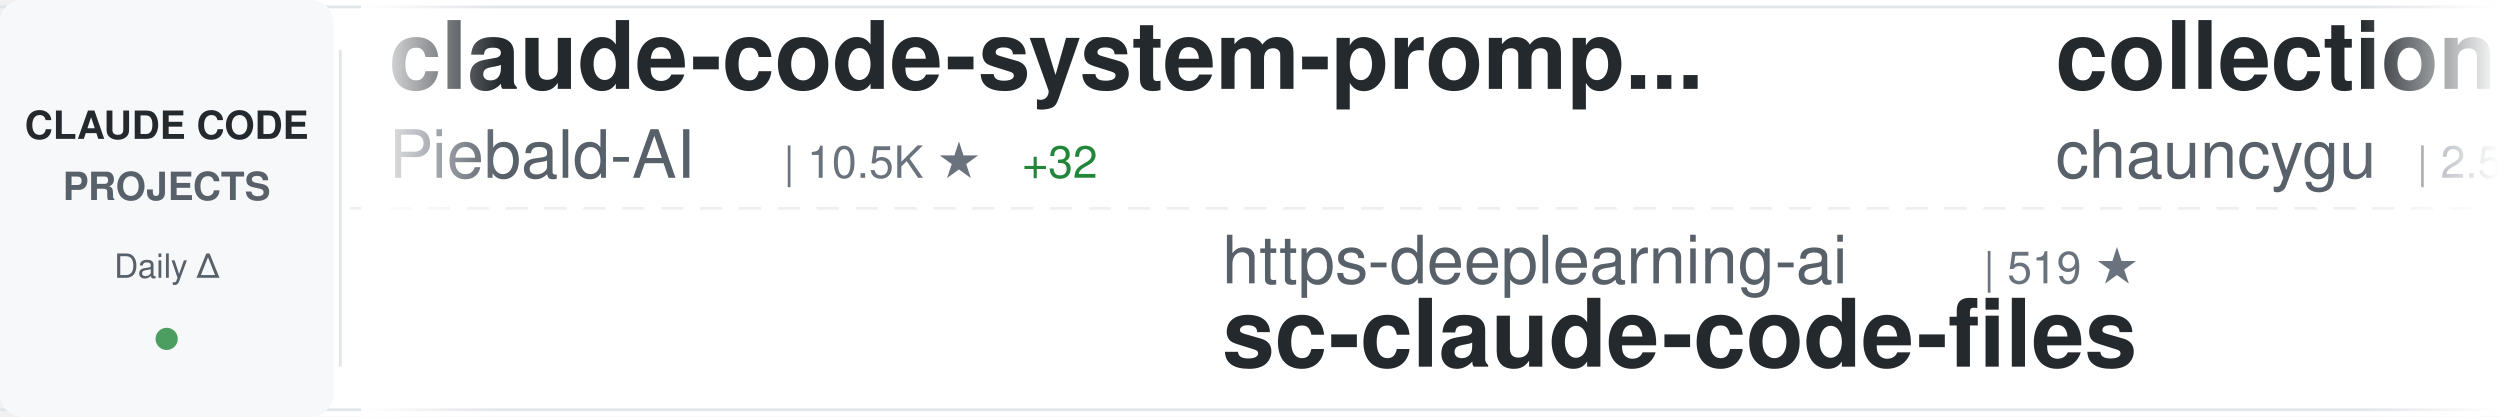
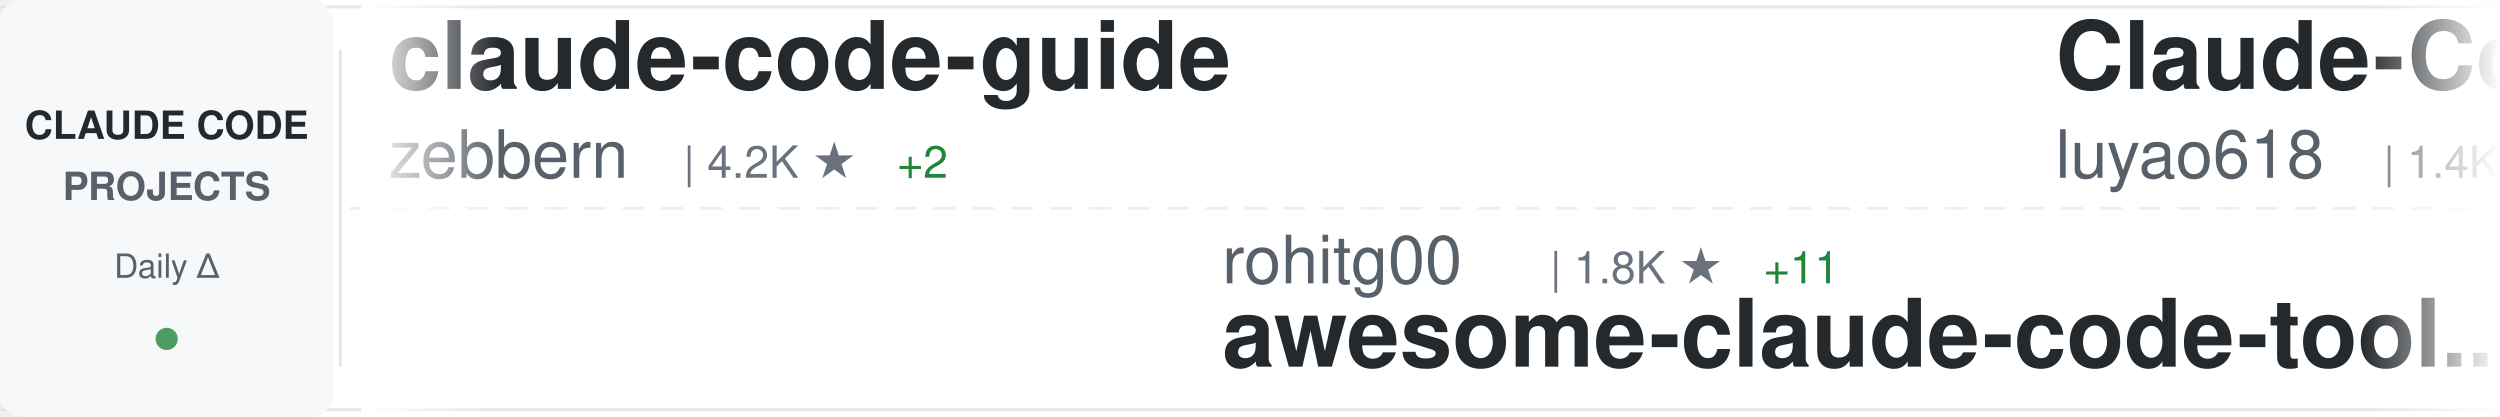
<svg xmlns="http://www.w3.org/2000/svg" width="900" height="150">
  <defs>
    <linearGradient id="awesomeLeftFade" x1="0%" y1="0%" x2="100%" y2="0%">
      <stop offset="0%" style="stop-color:#ffffff;stop-opacity:1" />
      <stop offset="100%" style="stop-color:#ffffff;stop-opacity:0" />
    </linearGradient>
    <linearGradient id="awesomeRightFade" x1="0%" y1="0%" x2="100%" y2="0%">
      <stop offset="0%" style="stop-color:#ffffff;stop-opacity:0" />
      <stop offset="100%" style="stop-color:#ffffff;stop-opacity:1" />
    </linearGradient>
  </defs>
  <rect width="900" height="150" fill="#ffffff" rx="8" />
  <rect x="0" y="2" width="900" height="1" fill="#e1e4e8" />
  <rect x="0" y="147" width="900" height="1" fill="#e1e4e8" />
  <line x1="0" y1="75" x2="900" y2="75" stroke="#e1e4e8" stroke-width="1" stroke-dasharray="8 6" opacity="0.6" />
  <rect x="0" y="0" width="120" height="150" fill="#f6f8fa" rx="8" />
  <text x="60" y="50" font-family="-apple-system, BlinkMacSystemFont, 'Segoe UI', Helvetica, Arial, sans-serif" font-size="14" font-weight="600" fill="#24292e" text-anchor="middle">CLAUDE CODE</text>
  <text x="60" y="72" font-family="-apple-system, BlinkMacSystemFont, 'Segoe UI', Helvetica, Arial, sans-serif" font-size="14" font-weight="600" fill="#586069" text-anchor="middle">PROJECTS</text>
  <text x="60" y="100" font-family="-apple-system, BlinkMacSystemFont, 'Segoe UI', Helvetica, Arial, sans-serif" font-size="12" font-weight="500" fill="#586069" text-anchor="middle">Daily Δ</text>
  <circle cx="60" cy="122" r="4" fill="#22863a" opacity="0.8" />
  <rect x="122" y="18" width="1" height="114" fill="#e1e4e8" />
  <clipPath id="awesomeTickerClip">
    <rect x="130" y="0" width="770" height="150" />
  </clipPath>
  <g clip-path="url(#awesomeTickerClip)">
    <g id="awesomeTickerItems">
      <animateTransform attributeName="transform" attributeType="XML" type="translate" from="0 0" to="-3000 0" dur="54s" repeatCount="indefinite" />
      <g transform="translate(0, 0)">
-         <text x="140" y="32" font-family="-apple-system, BlinkMacSystemFont, 'Segoe UI', Helvetica, Arial, sans-serif" font-size="34" font-weight="600" fill="#24292e">claude-code-system-promp...</text>
-         <text x="140" y="64" font-family="-apple-system, BlinkMacSystemFont, 'Segoe UI', Helvetica, Arial, sans-serif" font-size="24" font-weight="400" fill="#586069">Piebald-AI</text>
-         <text x="282" y="64" font-family="-apple-system, BlinkMacSystemFont, 'Segoe UI', Helvetica, Arial, sans-serif" font-size="16" font-weight="500" fill="#6a737d">| 10.5K ★</text>
-         <text x="368" y="64" font-family="-apple-system, BlinkMacSystemFont, 'Segoe UI', Helvetica, Arial, sans-serif" font-size="16" font-weight="500" fill="#22863a"> +32</text>
+         <text x="140" y="32" font-family="-apple-system, BlinkMacSystemFont, 'Segoe UI', Helvetica, Arial, sans-serif" font-size="34" font-weight="600" fill="#24292e">claude-code-guide</text>
+         <text x="140" y="64" font-family="-apple-system, BlinkMacSystemFont, 'Segoe UI', Helvetica, Arial, sans-serif" font-size="24" font-weight="400" fill="#586069">zebbern</text>
+         <text x="246" y="64" font-family="-apple-system, BlinkMacSystemFont, 'Segoe UI', Helvetica, Arial, sans-serif" font-size="16" font-weight="500" fill="#6a737d">| 4.2K ★</text>
+         <text x="323" y="64" font-family="-apple-system, BlinkMacSystemFont, 'Segoe UI', Helvetica, Arial, sans-serif" font-size="16" font-weight="500" fill="#22863a"> +2</text>
      </g>
      <g transform="translate(300, 0)">
-         <text x="140" y="102" font-family="-apple-system, BlinkMacSystemFont, 'Segoe UI', Helvetica, Arial, sans-serif" font-size="24" font-weight="400" fill="#586069">https-deeplearning-ai</text>
-         <text x="414" y="102" font-family="-apple-system, BlinkMacSystemFont, 'Segoe UI', Helvetica, Arial, sans-serif" font-size="16" font-weight="500" fill="#6a737d">| 519 ★</text>
-         <text x="140" y="132" font-family="-apple-system, BlinkMacSystemFont, 'Segoe UI', Helvetica, Arial, sans-serif" font-size="34" font-weight="600" fill="#24292e">sc-claude-code-files</text>
+         <text x="140" y="102" font-family="-apple-system, BlinkMacSystemFont, 'Segoe UI', Helvetica, Arial, sans-serif" font-size="24" font-weight="400" fill="#586069">rohitg00</text>
+         <text x="258" y="102" font-family="-apple-system, BlinkMacSystemFont, 'Segoe UI', Helvetica, Arial, sans-serif" font-size="16" font-weight="500" fill="#6a737d">| 1.8K ★</text>
+         <text x="335" y="102" font-family="-apple-system, BlinkMacSystemFont, 'Segoe UI', Helvetica, Arial, sans-serif" font-size="16" font-weight="500" fill="#22863a"> +11</text>
+         <text x="140" y="132" font-family="-apple-system, BlinkMacSystemFont, 'Segoe UI', Helvetica, Arial, sans-serif" font-size="34" font-weight="600" fill="#24292e">awesome-claude-code-tool...</text>
      </g>
      <g transform="translate(600, 0)">
-         <text x="140" y="32" font-family="-apple-system, BlinkMacSystemFont, 'Segoe UI', Helvetica, Arial, sans-serif" font-size="34" font-weight="600" fill="#24292e">collection-claude-code-s...</text>
-         <text x="140" y="64" font-family="-apple-system, BlinkMacSystemFont, 'Segoe UI', Helvetica, Arial, sans-serif" font-size="24" font-weight="400" fill="#586069">chauncygu</text>
-         <text x="270" y="64" font-family="-apple-system, BlinkMacSystemFont, 'Segoe UI', Helvetica, Arial, sans-serif" font-size="16" font-weight="500" fill="#6a737d">| 2.5K ★</text>
-         <text x="347" y="64" font-family="-apple-system, BlinkMacSystemFont, 'Segoe UI', Helvetica, Arial, sans-serif" font-size="16" font-weight="500" fill="#22863a"> +9</text>
+         <text x="140" y="32" font-family="-apple-system, BlinkMacSystemFont, 'Segoe UI', Helvetica, Arial, sans-serif" font-size="34" font-weight="600" fill="#24292e">Claude-Code-Source-Study</text>
+         <text x="140" y="64" font-family="-apple-system, BlinkMacSystemFont, 'Segoe UI', Helvetica, Arial, sans-serif" font-size="24" font-weight="400" fill="#586069">luyao618</text>
+         <text x="258" y="64" font-family="-apple-system, BlinkMacSystemFont, 'Segoe UI', Helvetica, Arial, sans-serif" font-size="16" font-weight="500" fill="#6a737d">| 1.4K ★</text>
+         <text x="335" y="64" font-family="-apple-system, BlinkMacSystemFont, 'Segoe UI', Helvetica, Arial, sans-serif" font-size="16" font-weight="500" fill="#22863a"> +10</text>
      </g>
      <g transform="translate(900, 0)">
-         <text x="140" y="102" font-family="-apple-system, BlinkMacSystemFont, 'Segoe UI', Helvetica, Arial, sans-serif" font-size="24" font-weight="400" fill="#586069">guanshan</text>
-         <text x="258" y="102" font-family="-apple-system, BlinkMacSystemFont, 'Segoe UI', Helvetica, Arial, sans-serif" font-size="16" font-weight="500" fill="#6a737d">| 59 ★</text>
-         <text x="140" y="132" font-family="-apple-system, BlinkMacSystemFont, 'Segoe UI', Helvetica, Arial, sans-serif" font-size="34" font-weight="600" fill="#24292e">ClaudeCode</text>
-       </g>
-       <g transform="translate(1200, 0)">
-         <text x="140" y="32" font-family="-apple-system, BlinkMacSystemFont, 'Segoe UI', Helvetica, Arial, sans-serif" font-size="34" font-weight="600" fill="#24292e">awesome-claude-code-suba...</text>
-         <text x="140" y="64" font-family="-apple-system, BlinkMacSystemFont, 'Segoe UI', Helvetica, Arial, sans-serif" font-size="24" font-weight="400" fill="#586069">VoltAgent</text>
-         <text x="270" y="64" font-family="-apple-system, BlinkMacSystemFont, 'Segoe UI', Helvetica, Arial, sans-serif" font-size="16" font-weight="500" fill="#6a737d">| 20.6K ★</text>
-         <text x="356" y="64" font-family="-apple-system, BlinkMacSystemFont, 'Segoe UI', Helvetica, Arial, sans-serif" font-size="16" font-weight="500" fill="#22863a"> +74</text>
-       </g>
-       <g transform="translate(1500, 0)">
        <text x="140" y="102" font-family="-apple-system, BlinkMacSystemFont, 'Segoe UI', Helvetica, Arial, sans-serif" font-size="24" font-weight="400" fill="#586069">liuup</text>
        <text x="222" y="102" font-family="-apple-system, BlinkMacSystemFont, 'Segoe UI', Helvetica, Arial, sans-serif" font-size="16" font-weight="500" fill="#6a737d">| 2.8K ★</text>
        <text x="299" y="102" font-family="-apple-system, BlinkMacSystemFont, 'Segoe UI', Helvetica, Arial, sans-serif" font-size="16" font-weight="500" fill="#22863a"> +25</text>
        <text x="140" y="132" font-family="-apple-system, BlinkMacSystemFont, 'Segoe UI', Helvetica, Arial, sans-serif" font-size="34" font-weight="600" fill="#24292e">claude-code-analysis</text>
      </g>
+       <g transform="translate(1200, 0)">
+         <text x="140" y="32" font-family="-apple-system, BlinkMacSystemFont, 'Segoe UI', Helvetica, Arial, sans-serif" font-size="34" font-weight="600" fill="#24292e">andrej-karpathy-skills</text>
+         <text x="140" y="64" font-family="-apple-system, BlinkMacSystemFont, 'Segoe UI', Helvetica, Arial, sans-serif" font-size="24" font-weight="400" fill="#586069">multica-ai</text>
+         <text x="282" y="64" font-family="-apple-system, BlinkMacSystemFont, 'Segoe UI', Helvetica, Arial, sans-serif" font-size="16" font-weight="500" fill="#6a737d">| 156.9K ★</text>
+         <text x="377" y="64" font-family="-apple-system, BlinkMacSystemFont, 'Segoe UI', Helvetica, Arial, sans-serif" font-size="16" font-weight="500" fill="#22863a"> +2.3K</text>
+       </g>
+       <g transform="translate(1500, 0)">
+         <text x="140" y="102" font-family="-apple-system, BlinkMacSystemFont, 'Segoe UI', Helvetica, Arial, sans-serif" font-size="24" font-weight="400" fill="#586069">anthropics</text>
+         <text x="282" y="102" font-family="-apple-system, BlinkMacSystemFont, 'Segoe UI', Helvetica, Arial, sans-serif" font-size="16" font-weight="500" fill="#6a737d">| 4.8K ★</text>
+         <text x="359" y="102" font-family="-apple-system, BlinkMacSystemFont, 'Segoe UI', Helvetica, Arial, sans-serif" font-size="16" font-weight="500" fill="#22863a"> +23</text>
+         <text x="140" y="132" font-family="-apple-system, BlinkMacSystemFont, 'Segoe UI', Helvetica, Arial, sans-serif" font-size="34" font-weight="600" fill="#24292e">claude-code-security-rev...</text>
+       </g>
      <g transform="translate(1800, 0)">
-         <text x="140" y="32" font-family="-apple-system, BlinkMacSystemFont, 'Segoe UI', Helvetica, Arial, sans-serif" font-size="34" font-weight="600" fill="#24292e">claude-code-ultimate-gui...</text>
-         <text x="140" y="64" font-family="-apple-system, BlinkMacSystemFont, 'Segoe UI', Helvetica, Arial, sans-serif" font-size="24" font-weight="400" fill="#586069">FlorianBruniaux</text>
-         <text x="342" y="64" font-family="-apple-system, BlinkMacSystemFont, 'Segoe UI', Helvetica, Arial, sans-serif" font-size="16" font-weight="500" fill="#6a737d">| 4.5K ★</text>
-         <text x="419" y="64" font-family="-apple-system, BlinkMacSystemFont, 'Segoe UI', Helvetica, Arial, sans-serif" font-size="16" font-weight="500" fill="#22863a"> +20</text>
+         <text x="140" y="32" font-family="-apple-system, BlinkMacSystemFont, 'Segoe UI', Helvetica, Arial, sans-serif" font-size="34" font-weight="600" fill="#24292e">nanoclaw</text>
+         <text x="140" y="64" font-family="-apple-system, BlinkMacSystemFont, 'Segoe UI', Helvetica, Arial, sans-serif" font-size="24" font-weight="400" fill="#586069">nanocoai</text>
+         <text x="258" y="64" font-family="-apple-system, BlinkMacSystemFont, 'Segoe UI', Helvetica, Arial, sans-serif" font-size="16" font-weight="500" fill="#6a737d">| 29.4K ★</text>
+         <text x="344" y="64" font-family="-apple-system, BlinkMacSystemFont, 'Segoe UI', Helvetica, Arial, sans-serif" font-size="16" font-weight="500" fill="#22863a"> +47</text>
      </g>
      <g transform="translate(2100, 0)">
-         <text x="140" y="102" font-family="-apple-system, BlinkMacSystemFont, 'Segoe UI', Helvetica, Arial, sans-serif" font-size="24" font-weight="400" fill="#586069">repowise-dev</text>
-         <text x="306" y="102" font-family="-apple-system, BlinkMacSystemFont, 'Segoe UI', Helvetica, Arial, sans-serif" font-size="16" font-weight="500" fill="#6a737d">| 1.1K ★</text>
-         <text x="383" y="102" font-family="-apple-system, BlinkMacSystemFont, 'Segoe UI', Helvetica, Arial, sans-serif" font-size="16" font-weight="500" fill="#22863a"> +5</text>
-         <text x="140" y="132" font-family="-apple-system, BlinkMacSystemFont, 'Segoe UI', Helvetica, Arial, sans-serif" font-size="34" font-weight="600" fill="#24292e">claude-code-prompts</text>
+         <text x="140" y="102" font-family="-apple-system, BlinkMacSystemFont, 'Segoe UI', Helvetica, Arial, sans-serif" font-size="24" font-weight="400" fill="#586069">SeemSeam</text>
+         <text x="258" y="102" font-family="-apple-system, BlinkMacSystemFont, 'Segoe UI', Helvetica, Arial, sans-serif" font-size="16" font-weight="500" fill="#6a737d">| 2.8K ★</text>
+         <text x="335" y="102" font-family="-apple-system, BlinkMacSystemFont, 'Segoe UI', Helvetica, Arial, sans-serif" font-size="16" font-weight="500" fill="#22863a"> +9</text>
+         <text x="140" y="132" font-family="-apple-system, BlinkMacSystemFont, 'Segoe UI', Helvetica, Arial, sans-serif" font-size="34" font-weight="600" fill="#24292e">claude_codex_bridge</text>
      </g>
      <g transform="translate(2400, 0)">
-         <text x="140" y="32" font-family="-apple-system, BlinkMacSystemFont, 'Segoe UI', Helvetica, Arial, sans-serif" font-size="34" font-weight="600" fill="#24292e">claude-code-engineering</text>
-         <text x="140" y="64" font-family="-apple-system, BlinkMacSystemFont, 'Segoe UI', Helvetica, Arial, sans-serif" font-size="24" font-weight="400" fill="#586069">huangjia2019</text>
-         <text x="306" y="64" font-family="-apple-system, BlinkMacSystemFont, 'Segoe UI', Helvetica, Arial, sans-serif" font-size="16" font-weight="500" fill="#6a737d">| 706 ★</text>
-         <text x="374" y="64" font-family="-apple-system, BlinkMacSystemFont, 'Segoe UI', Helvetica, Arial, sans-serif" font-size="16" font-weight="500" fill="#22863a"> +6</text>
+         <text x="140" y="32" font-family="-apple-system, BlinkMacSystemFont, 'Segoe UI', Helvetica, Arial, sans-serif" font-size="34" font-weight="600" fill="#24292e">claude-code-templates</text>
+         <text x="140" y="64" font-family="-apple-system, BlinkMacSystemFont, 'Segoe UI', Helvetica, Arial, sans-serif" font-size="24" font-weight="400" fill="#586069">davila7</text>
+         <text x="246" y="64" font-family="-apple-system, BlinkMacSystemFont, 'Segoe UI', Helvetica, Arial, sans-serif" font-size="16" font-weight="500" fill="#6a737d">| 27.6K ★</text>
+         <text x="332" y="64" font-family="-apple-system, BlinkMacSystemFont, 'Segoe UI', Helvetica, Arial, sans-serif" font-size="16" font-weight="500" fill="#22863a"> +29</text>
      </g>
      <g transform="translate(2700, 0)">
+         <text x="140" y="102" font-family="-apple-system, BlinkMacSystemFont, 'Segoe UI', Helvetica, Arial, sans-serif" font-size="24" font-weight="400" fill="#586069">Alishahryar1</text>
+         <text x="306" y="102" font-family="-apple-system, BlinkMacSystemFont, 'Segoe UI', Helvetica, Arial, sans-serif" font-size="16" font-weight="500" fill="#6a737d">| 30.0K ★</text>
+         <text x="392" y="102" font-family="-apple-system, BlinkMacSystemFont, 'Segoe UI', Helvetica, Arial, sans-serif" font-size="16" font-weight="500" fill="#22863a"> +387</text>
+         <text x="140" y="132" font-family="-apple-system, BlinkMacSystemFont, 'Segoe UI', Helvetica, Arial, sans-serif" font-size="34" font-weight="600" fill="#24292e">free-claude-code</text>
+       </g>
+       <g transform="translate(3000, 0)">
+         <text x="140" y="32" font-family="-apple-system, BlinkMacSystemFont, 'Segoe UI', Helvetica, Arial, sans-serif" font-size="34" font-weight="600" fill="#24292e">claude-code-guide</text>
+         <text x="140" y="64" font-family="-apple-system, BlinkMacSystemFont, 'Segoe UI', Helvetica, Arial, sans-serif" font-size="24" font-weight="400" fill="#586069">zebbern</text>
+         <text x="246" y="64" font-family="-apple-system, BlinkMacSystemFont, 'Segoe UI', Helvetica, Arial, sans-serif" font-size="16" font-weight="500" fill="#6a737d">| 4.2K ★</text>
+         <text x="323" y="64" font-family="-apple-system, BlinkMacSystemFont, 'Segoe UI', Helvetica, Arial, sans-serif" font-size="16" font-weight="500" fill="#22863a"> +2</text>
+       </g>
+       <g transform="translate(3300, 0)">
        <text x="140" y="102" font-family="-apple-system, BlinkMacSystemFont, 'Segoe UI', Helvetica, Arial, sans-serif" font-size="24" font-weight="400" fill="#586069">rohitg00</text>
        <text x="258" y="102" font-family="-apple-system, BlinkMacSystemFont, 'Segoe UI', Helvetica, Arial, sans-serif" font-size="16" font-weight="500" fill="#6a737d">| 1.8K ★</text>
        <text x="335" y="102" font-family="-apple-system, BlinkMacSystemFont, 'Segoe UI', Helvetica, Arial, sans-serif" font-size="16" font-weight="500" fill="#22863a"> +11</text>
        <text x="140" y="132" font-family="-apple-system, BlinkMacSystemFont, 'Segoe UI', Helvetica, Arial, sans-serif" font-size="34" font-weight="600" fill="#24292e">awesome-claude-code-tool...</text>
      </g>
-       <g transform="translate(3000, 0)">
-         <text x="140" y="32" font-family="-apple-system, BlinkMacSystemFont, 'Segoe UI', Helvetica, Arial, sans-serif" font-size="34" font-weight="600" fill="#24292e">claude-code-system-promp...</text>
-         <text x="140" y="64" font-family="-apple-system, BlinkMacSystemFont, 'Segoe UI', Helvetica, Arial, sans-serif" font-size="24" font-weight="400" fill="#586069">Piebald-AI</text>
-         <text x="282" y="64" font-family="-apple-system, BlinkMacSystemFont, 'Segoe UI', Helvetica, Arial, sans-serif" font-size="16" font-weight="500" fill="#6a737d">| 10.5K ★</text>
-         <text x="368" y="64" font-family="-apple-system, BlinkMacSystemFont, 'Segoe UI', Helvetica, Arial, sans-serif" font-size="16" font-weight="500" fill="#22863a"> +32</text>
-       </g>
-       <g transform="translate(3300, 0)">
-         <text x="140" y="102" font-family="-apple-system, BlinkMacSystemFont, 'Segoe UI', Helvetica, Arial, sans-serif" font-size="24" font-weight="400" fill="#586069">https-deeplearning-ai</text>
-         <text x="414" y="102" font-family="-apple-system, BlinkMacSystemFont, 'Segoe UI', Helvetica, Arial, sans-serif" font-size="16" font-weight="500" fill="#6a737d">| 519 ★</text>
-         <text x="140" y="132" font-family="-apple-system, BlinkMacSystemFont, 'Segoe UI', Helvetica, Arial, sans-serif" font-size="34" font-weight="600" fill="#24292e">sc-claude-code-files</text>
-       </g>
      <g transform="translate(3600, 0)">
-         <text x="140" y="32" font-family="-apple-system, BlinkMacSystemFont, 'Segoe UI', Helvetica, Arial, sans-serif" font-size="34" font-weight="600" fill="#24292e">collection-claude-code-s...</text>
-         <text x="140" y="64" font-family="-apple-system, BlinkMacSystemFont, 'Segoe UI', Helvetica, Arial, sans-serif" font-size="24" font-weight="400" fill="#586069">chauncygu</text>
-         <text x="270" y="64" font-family="-apple-system, BlinkMacSystemFont, 'Segoe UI', Helvetica, Arial, sans-serif" font-size="16" font-weight="500" fill="#6a737d">| 2.5K ★</text>
-         <text x="347" y="64" font-family="-apple-system, BlinkMacSystemFont, 'Segoe UI', Helvetica, Arial, sans-serif" font-size="16" font-weight="500" fill="#22863a"> +9</text>
+         <text x="140" y="32" font-family="-apple-system, BlinkMacSystemFont, 'Segoe UI', Helvetica, Arial, sans-serif" font-size="34" font-weight="600" fill="#24292e">Claude-Code-Source-Study</text>
+         <text x="140" y="64" font-family="-apple-system, BlinkMacSystemFont, 'Segoe UI', Helvetica, Arial, sans-serif" font-size="24" font-weight="400" fill="#586069">luyao618</text>
+         <text x="258" y="64" font-family="-apple-system, BlinkMacSystemFont, 'Segoe UI', Helvetica, Arial, sans-serif" font-size="16" font-weight="500" fill="#6a737d">| 1.4K ★</text>
+         <text x="335" y="64" font-family="-apple-system, BlinkMacSystemFont, 'Segoe UI', Helvetica, Arial, sans-serif" font-size="16" font-weight="500" fill="#22863a"> +10</text>
      </g>
      <g transform="translate(3900, 0)">
-         <text x="140" y="102" font-family="-apple-system, BlinkMacSystemFont, 'Segoe UI', Helvetica, Arial, sans-serif" font-size="24" font-weight="400" fill="#586069">guanshan</text>
-         <text x="258" y="102" font-family="-apple-system, BlinkMacSystemFont, 'Segoe UI', Helvetica, Arial, sans-serif" font-size="16" font-weight="500" fill="#6a737d">| 59 ★</text>
-         <text x="140" y="132" font-family="-apple-system, BlinkMacSystemFont, 'Segoe UI', Helvetica, Arial, sans-serif" font-size="34" font-weight="600" fill="#24292e">ClaudeCode</text>
+         <text x="140" y="102" font-family="-apple-system, BlinkMacSystemFont, 'Segoe UI', Helvetica, Arial, sans-serif" font-size="24" font-weight="400" fill="#586069">liuup</text>
+         <text x="222" y="102" font-family="-apple-system, BlinkMacSystemFont, 'Segoe UI', Helvetica, Arial, sans-serif" font-size="16" font-weight="500" fill="#6a737d">| 2.8K ★</text>
+         <text x="299" y="102" font-family="-apple-system, BlinkMacSystemFont, 'Segoe UI', Helvetica, Arial, sans-serif" font-size="16" font-weight="500" fill="#22863a"> +25</text>
+         <text x="140" y="132" font-family="-apple-system, BlinkMacSystemFont, 'Segoe UI', Helvetica, Arial, sans-serif" font-size="34" font-weight="600" fill="#24292e">claude-code-analysis</text>
      </g>
    </g>
  </g>
  <rect x="130" y="0" width="50" height="150" fill="url(#awesomeLeftFade)" />
  <rect x="850" y="0" width="50" height="150" fill="url(#awesomeRightFade)" />
</svg>
